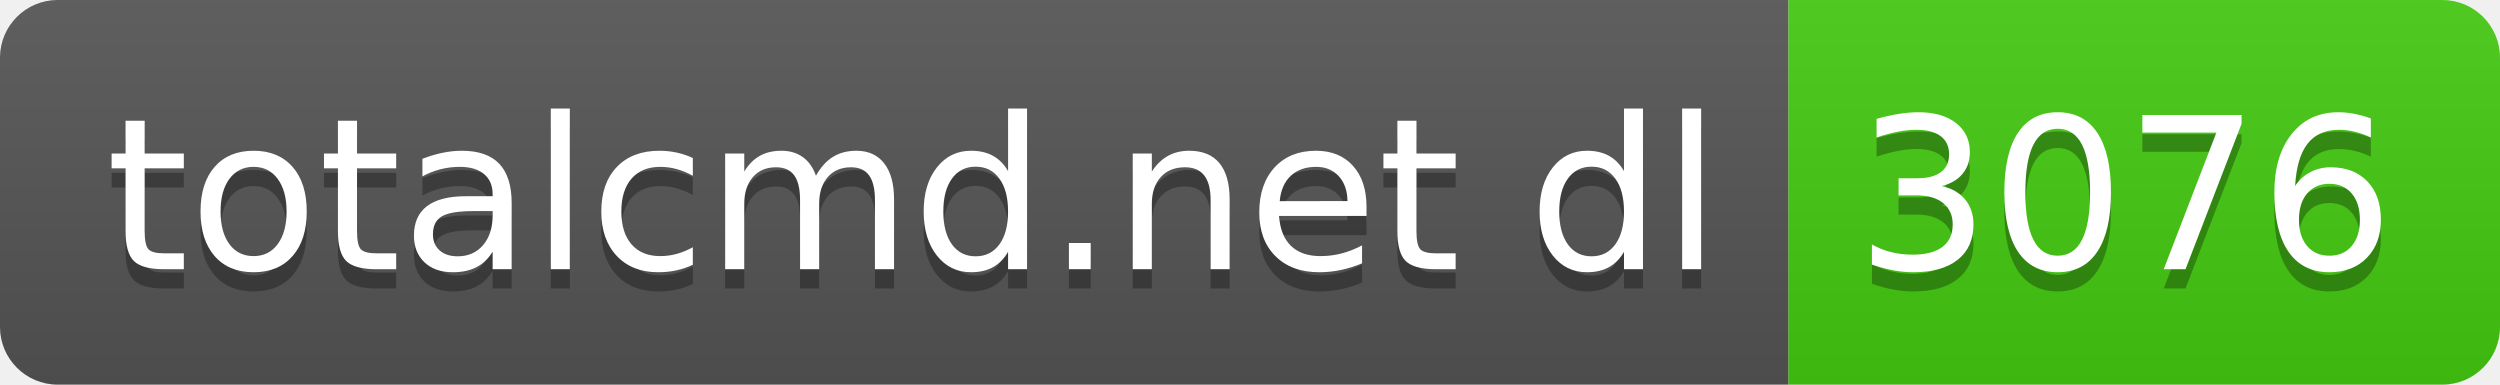
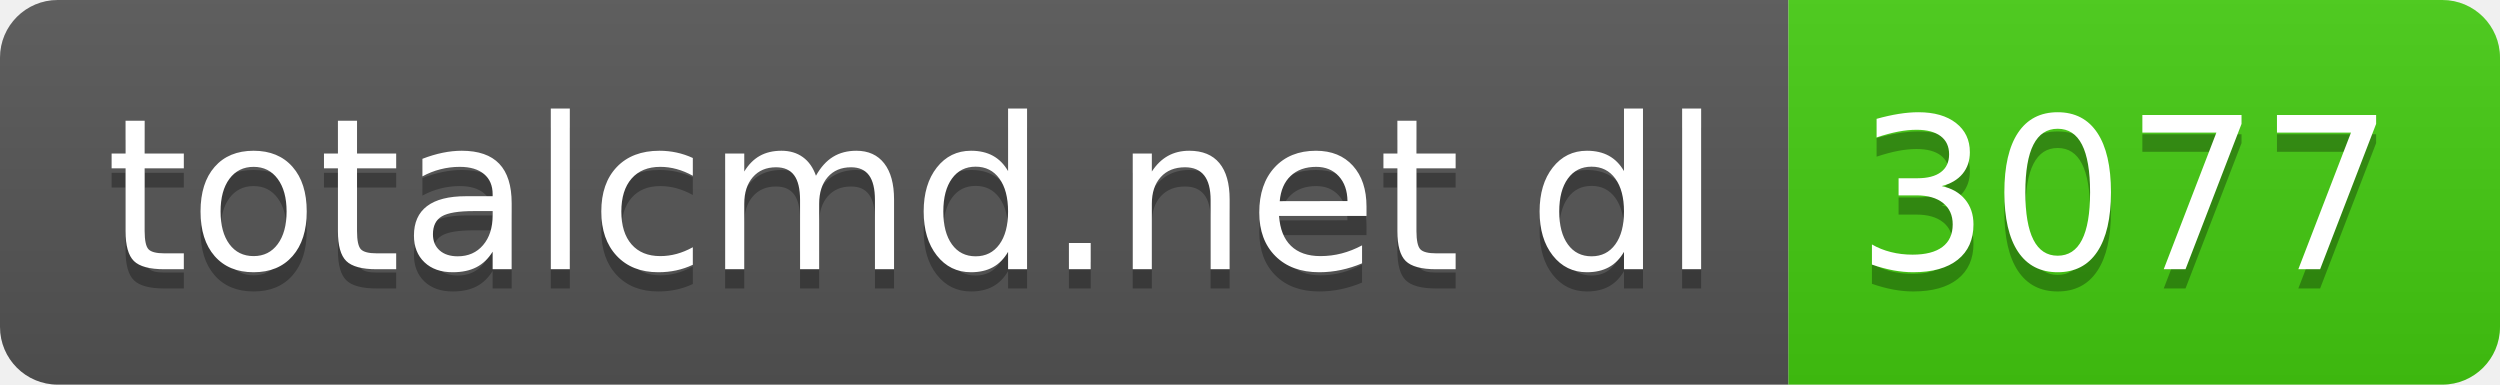
- <svg xmlns="http://www.w3.org/2000/svg" width="130" height="20" role="img" aria-label="totalcmd.net dl: 3076">
+ <svg xmlns="http://www.w3.org/2000/svg" width="130" height="20" role="img" aria-label="totalcmd.net dl: 3077">
  <linearGradient id="s" x2="0" y2="100%">
    <stop offset="0" stop-color="#bbb" stop-opacity=".1" />
    <stop offset="1" stop-opacity=".1" />
  </linearGradient>
  <clipPath id="r">
    <rect width="130" height="20" rx="3" fill="#fff" />
  </clipPath>
  <g clip-path="url(#r)">
    <rect width="93" height="20" fill="#555" />
    <rect x="93" width="37" height="20" fill="#4c1" />
    <rect width="130" height="20" fill="url(#s)" />
  </g>
  <g fill="#fff" text-anchor="middle" font-family="Verdana,Geneva,DejaVu Sans,sans-serif" text-rendering="geometricPrecision" font-size="110">
    <text aria-hidden="true" x="475" y="150" fill="#010101" fill-opacity=".3" transform="scale(.1)" textLength="830">totalcmd.net dl</text>
    <text x="475" y="140" transform="scale(.1)" fill="#fff" textLength="830">totalcmd.net dl</text>
-     <text aria-hidden="true" x="1105" y="150" fill="#010101" fill-opacity=".3" transform="scale(.1)" textLength="270">3076</text>
-     <text x="1105" y="140" transform="scale(.1)" fill="#fff" textLength="270">3076</text>
+     <text aria-hidden="true" x="1105" y="150" fill="#010101" fill-opacity=".3" transform="scale(.1)" textLength="270">3077</text>
+     <text x="1105" y="140" transform="scale(.1)" fill="#fff" textLength="270">3077</text>
  </g>
</svg>
